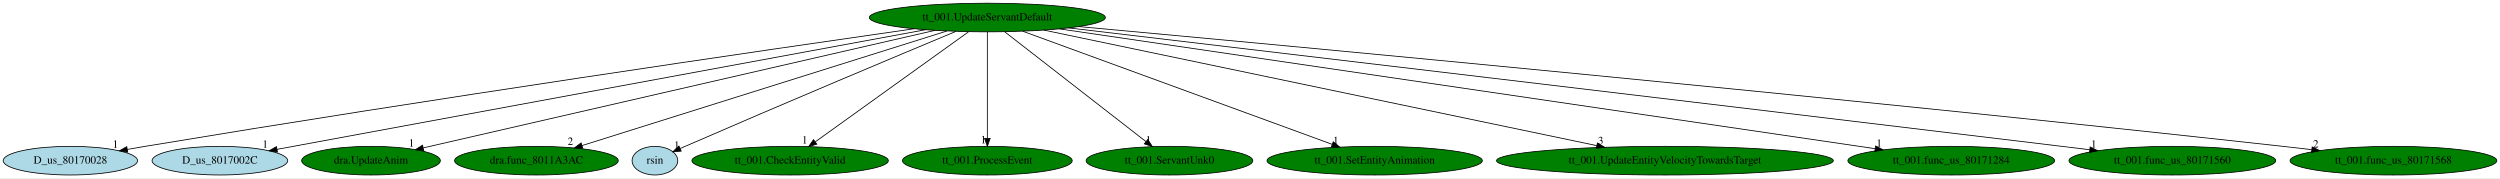
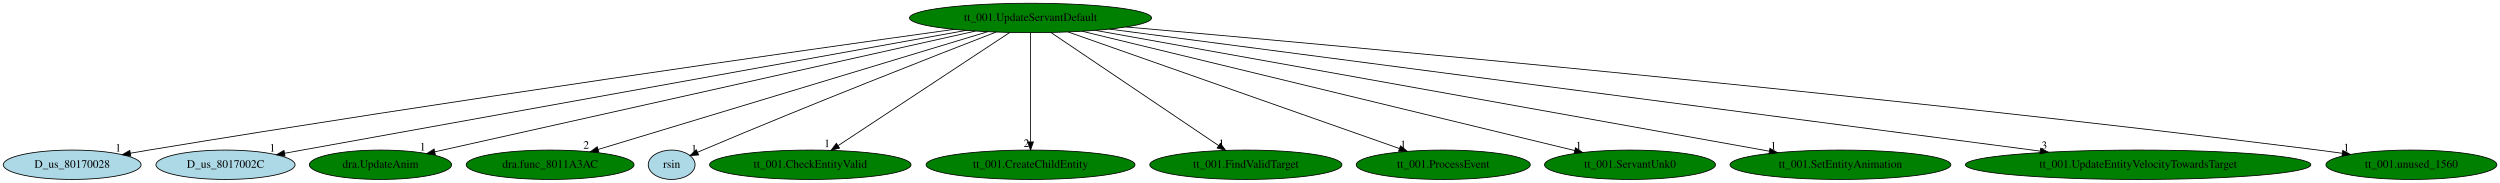
- <svg xmlns="http://www.w3.org/2000/svg" xmlns:xlink="http://www.w3.org/1999/xlink" width="3143pt" height="224pt" viewBox="0.00 0.00 3143.48 224.00">
+ <svg xmlns="http://www.w3.org/2000/svg" xmlns:xlink="http://www.w3.org/1999/xlink" width="3065pt" height="224pt" viewBox="0.00 0.00 3065.13 224.00">
  <g id="graph0" class="graph" transform="scale(1 1) rotate(0) translate(4 220)">
-     <polygon fill="white" stroke="transparent" points="-4,4 -4,-220 3139.48,-220 3139.48,4 -4,4" />
+     <polygon fill="white" stroke="transparent" points="-4,4 -4,-220 3061.13,-220 3061.13,4 -4,4" />
    <g id="node1" class="node">
-       <ellipse fill="green" stroke="black" cx="1237.49" cy="-198" rx="148.37" ry="18" />
-       <text text-anchor="middle" x="1237.49" y="-194.3" font-family="Times,serif" font-size="14.00">tt_001.UpdateServantDefault</text>
+       <ellipse fill="green" stroke="black" cx="1259.49" cy="-198" rx="148.37" ry="18" />
+       <text text-anchor="middle" x="1259.49" y="-194.3" font-family="Times,serif" font-size="14.00">tt_001.UpdateServantDefault</text>
    </g>
    <g id="node2" class="node">
      <g id="a_node2">
        <a xlink:href="D_us_80170028.svg" xlink:title="D_us_80170028">
          <ellipse fill="lightblue" stroke="black" cx="84.49" cy="-18" rx="84.49" ry="18" />
          <text text-anchor="middle" x="84.49" y="-14.3" font-family="Times,serif" font-size="14.00">D_us_80170028</text>
        </a>
      </g>
    </g>
    <g id="edge1" class="edge">
-       <path fill="none" stroke="black" d="M1145.28,-183.87C961.22,-157.46 535.29,-95.37 178.49,-36 171.21,-34.79 163.62,-33.48 156.05,-32.16" />
-       <polygon fill="black" stroke="black" points="156.59,-28.7 146.14,-30.4 155.37,-35.59 156.59,-28.7" />
-       <text text-anchor="middle" x="141.14" y="-34.2" font-family="Times,serif" font-size="14.00">1</text>
+       <path fill="none" stroke="black" d="M1165.71,-184.03C978.01,-157.86 542.86,-96.07 178.49,-36 171.15,-34.79 163.5,-33.48 155.87,-32.15" />
+       <polygon fill="black" stroke="black" points="156.34,-28.68 145.88,-30.39 155.12,-35.57 156.34,-28.68" />
+       <text text-anchor="middle" x="140.88" y="-34.19" font-family="Times,serif" font-size="14.00">1</text>
    </g>
    <g id="node3" class="node">
      <g id="a_node3">
        <a xlink:href="D_us_8017002C.svg" xlink:title="D_us_8017002C">
          <ellipse fill="lightblue" stroke="black" cx="272.49" cy="-18" rx="85.29" ry="18" />
          <text text-anchor="middle" x="272.49" y="-14.3" font-family="Times,serif" font-size="14.00">D_us_8017002C</text>
        </a>
      </g>
    </g>
    <g id="edge2" class="edge">
-       <path fill="none" stroke="black" d="M1159.75,-182.66C976.83,-148.92 521.36,-64.9 344.4,-32.26" />
-       <polygon fill="black" stroke="black" points="344.88,-28.79 334.41,-30.42 343.61,-35.68 344.88,-28.79" />
-       <text text-anchor="middle" x="329.41" y="-34.22" font-family="Times,serif" font-size="14.00">1</text>
+       <path fill="none" stroke="black" d="M1180.35,-182.75C1024.54,-154.68 667.05,-90.27 366.49,-36 359.48,-34.73 352.17,-33.41 344.87,-32.09" />
+       <polygon fill="black" stroke="black" points="345.4,-28.63 334.94,-30.3 344.15,-35.52 345.4,-28.63" />
+       <text text-anchor="middle" x="329.94" y="-34.1" font-family="Times,serif" font-size="14.00">1</text>
    </g>
    <g id="node4" class="node">
      <g id="a_node4">
        <a xlink:href="dra.UpdateAnim.svg" xlink:title="dra.UpdateAnim">
          <ellipse fill="green" stroke="black" cx="462.49" cy="-18" rx="87.18" ry="18" />
          <text text-anchor="middle" x="462.49" y="-14.3" font-family="Times,serif" font-size="14.00">dra.UpdateAnim</text>
        </a>
      </g>
    </g>
    <g id="edge3" class="edge">
-       <path fill="none" stroke="black" d="M1171.42,-181.82C1025.03,-148.2 674.84,-67.77 528.51,-34.16" />
-       <polygon fill="black" stroke="black" points="528.86,-30.65 518.33,-31.82 527.29,-37.47 528.86,-30.65" />
-       <text text-anchor="middle" x="513.33" y="-35.62" font-family="Times,serif" font-size="14.00">1</text>
+       <path fill="none" stroke="black" d="M1191.88,-181.9C1041.15,-148.24 679.05,-67.37 529.18,-33.89" />
+       <polygon fill="black" stroke="black" points="529.72,-30.43 519.19,-31.66 528.19,-37.26 529.72,-30.43" />
+       <text text-anchor="middle" x="514.19" y="-35.46" font-family="Times,serif" font-size="14.00">1</text>
    </g>
    <g id="node5" class="node">
      <g id="a_node5">
        <a xlink:href="dra.func_8011A3AC.svg" xlink:title="dra.func_8011A3AC">
          <ellipse fill="green" stroke="black" cx="670.49" cy="-18" rx="102.88" ry="18" />
          <text text-anchor="middle" x="670.49" y="-14.3" font-family="Times,serif" font-size="14.00">dra.func_8011A3AC</text>
        </a>
      </g>
    </g>
    <g id="edge4" class="edge">
-       <path fill="none" stroke="black" d="M1186.68,-181.05C1081.13,-147.91 838.81,-71.84 727.86,-37.01" />
-       <polygon fill="black" stroke="black" points="728.77,-33.63 718.18,-33.97 726.67,-40.3 728.77,-33.63" />
-       <text text-anchor="middle" x="713.18" y="-37.77" font-family="Times,serif" font-size="14.00">2</text>
+       <path fill="none" stroke="black" d="M1206.96,-181.13C1097.24,-147.97 844.39,-71.55 729.37,-36.79" />
+       <polygon fill="black" stroke="black" points="730.26,-33.4 719.67,-33.86 728.23,-40.11 730.26,-33.4" />
+       <text text-anchor="middle" x="714.67" y="-37.66" font-family="Times,serif" font-size="14.00">2</text>
    </g>
    <g id="node6" class="node">
      <g id="a_node6">
        <a xlink:href="rsin.svg" xlink:title="rsin">
          <ellipse fill="lightblue" stroke="black" cx="819.49" cy="-18" rx="28.7" ry="18" />
          <text text-anchor="middle" x="819.49" y="-14.3" font-family="Times,serif" font-size="14.00">rsin</text>
        </a>
      </g>
    </g>
    <g id="edge5" class="edge">
-       <path fill="none" stroke="black" d="M1197.99,-180.57C1128.82,-151.73 981.32,-89.92 857.49,-36 855.45,-35.11 853.34,-34.19 851.22,-33.25" />
-       <polygon fill="black" stroke="black" points="852.52,-30 841.96,-29.14 849.68,-36.4 852.52,-30" />
-       <text text-anchor="middle" x="846.96" y="-32.94" font-family="Times,serif" font-size="14.00">1</text>
+       <path fill="none" stroke="black" d="M1217.31,-180.74C1143.84,-152.29 987.8,-91.22 857.49,-36 855.44,-35.13 853.33,-34.22 851.2,-33.3" />
+       <polygon fill="black" stroke="black" points="852.5,-30.04 841.93,-29.22 849.67,-36.45 852.5,-30.04" />
+       <text text-anchor="middle" x="846.93" y="-33.02" font-family="Times,serif" font-size="14.00">1</text>
    </g>
    <g id="node7" class="node">
      <g id="a_node7">
        <a xlink:href="tt_001.CheckEntityValid.svg" xlink:title="tt_001.CheckEntityValid">
          <ellipse fill="green" stroke="black" cx="989.49" cy="-18" rx="123.48" ry="18" />
          <text text-anchor="middle" x="989.49" y="-14.3" font-family="Times,serif" font-size="14.00">tt_001.CheckEntityValid</text>
        </a>
      </g>
    </g>
    <g id="edge6" class="edge">
-       <path fill="none" stroke="black" d="M1213.71,-179.93C1168.79,-147.69 1071.44,-77.82 1021.09,-41.68" />
-       <polygon fill="black" stroke="black" points="1023,-38.74 1012.84,-35.76 1018.92,-44.43 1023,-38.74" />
-       <text text-anchor="middle" x="1007.84" y="-39.56" font-family="Times,serif" font-size="14.00">1</text>
+       <path fill="none" stroke="black" d="M1234.09,-180.25C1185.35,-148.12 1078.65,-77.78 1023.7,-41.55" />
+       <polygon fill="black" stroke="black" points="1025.3,-38.41 1015.02,-35.83 1021.45,-44.26 1025.3,-38.41" />
+       <text text-anchor="middle" x="1010.02" y="-39.63" font-family="Times,serif" font-size="14.00">1</text>
    </g>
    <g id="node8" class="node">
      <g id="a_node8">
-         <a xlink:href="tt_001.ProcessEvent.svg" xlink:title="tt_001.ProcessEvent">
-           <ellipse fill="green" stroke="black" cx="1237.49" cy="-18" rx="106.68" ry="18" />
-           <text text-anchor="middle" x="1237.49" y="-14.3" font-family="Times,serif" font-size="14.00">tt_001.ProcessEvent</text>
+         <a xlink:href="tt_001.CreateChildEntity.svg" xlink:title="tt_001.CreateChildEntity">
+           <ellipse fill="green" stroke="black" cx="1259.49" cy="-18" rx="128.08" ry="18" />
+           <text text-anchor="middle" x="1259.49" y="-14.3" font-family="Times,serif" font-size="14.00">tt_001.CreateChildEntity</text>
        </a>
      </g>
    </g>
    <g id="edge7" class="edge">
-       <path fill="none" stroke="black" d="M1237.49,-179.93C1237.49,-148.97 1237.49,-83.3 1237.49,-46.13" />
-       <polygon fill="black" stroke="black" points="1240.99,-46.02 1237.49,-36.02 1233.99,-46.02 1240.99,-46.02" />
-       <text text-anchor="middle" x="1232.49" y="-39.82" font-family="Times,serif" font-size="14.00">1</text>
+       <path fill="none" stroke="black" d="M1259.49,-179.93C1259.49,-148.97 1259.49,-83.3 1259.49,-46.13" />
+       <polygon fill="black" stroke="black" points="1262.99,-46.02 1259.49,-36.02 1255.99,-46.02 1262.99,-46.02" />
+       <text text-anchor="middle" x="1254.49" y="-39.82" font-family="Times,serif" font-size="14.00">2</text>
    </g>
    <g id="node9" class="node">
      <g id="a_node9">
-         <a xlink:href="tt_001.ServantUnk0.svg" xlink:title="tt_001.ServantUnk0">
-           <ellipse fill="green" stroke="black" cx="1466.49" cy="-18" rx="104.78" ry="18" />
-           <text text-anchor="middle" x="1466.49" y="-14.3" font-family="Times,serif" font-size="14.00">tt_001.ServantUnk0</text>
+         <a xlink:href="tt_001.FindValidTarget.svg" xlink:title="tt_001.FindValidTarget">
+           <ellipse fill="green" stroke="black" cx="1523.49" cy="-18" rx="117.78" ry="18" />
+           <text text-anchor="middle" x="1523.49" y="-14.3" font-family="Times,serif" font-size="14.00">tt_001.FindValidTarget</text>
        </a>
      </g>
    </g>
    <g id="edge8" class="edge">
-       <path fill="none" stroke="black" d="M1259.45,-179.93C1300.85,-147.75 1390.45,-78.11 1437.03,-41.9" />
-       <polygon fill="black" stroke="black" points="1439.19,-44.66 1444.94,-35.76 1434.89,-39.13 1439.19,-44.66" />
-       <text text-anchor="middle" x="1439.94" y="-39.56" font-family="Times,serif" font-size="14.00">1</text>
+       <path fill="none" stroke="black" d="M1284.33,-180.25C1331.99,-148.12 1436.32,-77.78 1490.05,-41.55" />
+       <polygon fill="black" stroke="black" points="1492.19,-44.32 1498.53,-35.83 1488.28,-38.52 1492.19,-44.32" />
+       <text text-anchor="middle" x="1493.53" y="-39.63" font-family="Times,serif" font-size="14.00">1</text>
    </g>
    <g id="node10" class="node">
      <g id="a_node10">
-         <a xlink:href="tt_001.SetEntityAnimation.svg" xlink:title="tt_001.SetEntityAnimation">
-           <ellipse fill="green" stroke="black" cx="1724.49" cy="-18" rx="135.38" ry="18" />
-           <text text-anchor="middle" x="1724.49" y="-14.3" font-family="Times,serif" font-size="14.00">tt_001.SetEntityAnimation</text>
+         <a xlink:href="tt_001.ProcessEvent.svg" xlink:title="tt_001.ProcessEvent">
+           <ellipse fill="green" stroke="black" cx="1765.49" cy="-18" rx="106.68" ry="18" />
+           <text text-anchor="middle" x="1765.49" y="-14.3" font-family="Times,serif" font-size="14.00">tt_001.ProcessEvent</text>
        </a>
      </g>
    </g>
    <g id="edge9" class="edge">
-       <path fill="none" stroke="black" d="M1282,-180.73C1371.78,-147.92 1574.26,-73.91 1671.03,-38.54" />
-       <polygon fill="black" stroke="black" points="1672.42,-41.76 1680.61,-35.04 1670.02,-35.18 1672.42,-41.76" />
-       <text text-anchor="middle" x="1675.61" y="-38.84" font-family="Times,serif" font-size="14.00">1</text>
+       <path fill="none" stroke="black" d="M1305.74,-180.73C1399.59,-147.72 1611.95,-73.01 1711.76,-37.9" />
+       <polygon fill="black" stroke="black" points="1713.08,-41.15 1721.35,-34.53 1710.75,-34.55 1713.08,-41.15" />
+       <text text-anchor="middle" x="1716.35" y="-38.33" font-family="Times,serif" font-size="14.00">1</text>
    </g>
    <g id="node11" class="node">
      <g id="a_node11">
-         <a xlink:href="tt_001.UpdateEntityVelocityTowardsTarget.svg" xlink:title="tt_001.UpdateEntityVelocityTowardsTarget">
-           <ellipse fill="green" stroke="black" cx="2089.49" cy="-18" rx="211.76" ry="18" />
-           <text text-anchor="middle" x="2089.49" y="-14.3" font-family="Times,serif" font-size="14.00">tt_001.UpdateEntityVelocityTowardsTarget</text>
+         <a xlink:href="tt_001.ServantUnk0.svg" xlink:title="tt_001.ServantUnk0">
+           <ellipse fill="green" stroke="black" cx="1994.49" cy="-18" rx="104.78" ry="18" />
+           <text text-anchor="middle" x="1994.49" y="-14.3" font-family="Times,serif" font-size="14.00">tt_001.ServantUnk0</text>
        </a>
      </g>
    </g>
    <g id="edge10" class="edge">
-       <path fill="none" stroke="black" d="M1308.67,-182.13C1464.54,-149.57 1835.55,-72.05 2003.85,-36.89" />
-       <polygon fill="black" stroke="black" points="2004.59,-40.31 2013.66,-34.84 2003.15,-33.46 2004.59,-40.31" />
-       <text text-anchor="middle" x="2008.66" y="-38.64" font-family="Times,serif" font-size="14.00">3</text>
+       <path fill="none" stroke="black" d="M1322.79,-181.67C1460.26,-148.38 1785.07,-69.72 1926.6,-35.44" />
+       <polygon fill="black" stroke="black" points="1927.58,-38.81 1936.47,-33.05 1925.93,-32 1927.58,-38.81" />
+       <text text-anchor="middle" x="1931.47" y="-36.85" font-family="Times,serif" font-size="14.00">1</text>
    </g>
    <g id="node12" class="node">
      <g id="a_node12">
-         <a xlink:href="tt_001.func_us_80171284.svg" xlink:title="tt_001.func_us_80171284">
-           <ellipse fill="green" stroke="black" cx="2449.49" cy="-18" rx="129.98" ry="18" />
-           <text text-anchor="middle" x="2449.49" y="-14.3" font-family="Times,serif" font-size="14.00">tt_001.func_us_80171284</text>
+         <a xlink:href="tt_001.SetEntityAnimation.svg" xlink:title="tt_001.SetEntityAnimation">
+           <ellipse fill="green" stroke="black" cx="2252.49" cy="-18" rx="135.38" ry="18" />
+           <text text-anchor="middle" x="2252.49" y="-14.3" font-family="Times,serif" font-size="14.00">tt_001.SetEntityAnimation</text>
        </a>
      </g>
    </g>
    <g id="edge11" class="edge">
-       <path fill="none" stroke="black" d="M1328.09,-183.69C1551.2,-150.93 2125.52,-66.58 2353.83,-33.05" />
-       <polygon fill="black" stroke="black" points="2354.4,-36.5 2363.78,-31.59 2353.38,-29.58 2354.4,-36.5" />
-       <text text-anchor="middle" x="2358.78" y="-35.39" font-family="Times,serif" font-size="14.00">1</text>
+       <path fill="none" stroke="black" d="M1339.08,-182.73C1522.64,-149.83 1974.54,-68.82 2165.29,-34.63" />
+       <polygon fill="black" stroke="black" points="2166.05,-38.05 2175.28,-32.84 2164.82,-31.16 2166.05,-38.05" />
+       <text text-anchor="middle" x="2170.28" y="-36.64" font-family="Times,serif" font-size="14.00">1</text>
    </g>
    <g id="node13" class="node">
      <g id="a_node13">
-         <a xlink:href="tt_001.func_us_80171560.svg" xlink:title="tt_001.func_us_80171560">
-           <ellipse fill="green" stroke="black" cx="2727.49" cy="-18" rx="129.98" ry="18" />
-           <text text-anchor="middle" x="2727.49" y="-14.3" font-family="Times,serif" font-size="14.00">tt_001.func_us_80171560</text>
+         <a xlink:href="tt_001.UpdateEntityVelocityTowardsTarget.svg" xlink:title="tt_001.UpdateEntityVelocityTowardsTarget">
+           <ellipse fill="green" stroke="black" cx="2617.49" cy="-18" rx="211.76" ry="18" />
+           <text text-anchor="middle" x="2617.49" y="-14.3" font-family="Times,serif" font-size="14.00">tt_001.UpdateEntityVelocityTowardsTarget</text>
        </a>
      </g>
    </g>
    <g id="edge12" class="edge">
-       <path fill="none" stroke="black" d="M1339.62,-184.94C1565.02,-158.29 2122.12,-92.31 2588.49,-36 2599.9,-34.62 2611.83,-33.17 2623.71,-31.73" />
-       <polygon fill="black" stroke="black" points="2624.16,-35.2 2633.66,-30.52 2623.31,-28.25 2624.16,-35.2" />
-       <text text-anchor="middle" x="2628.66" y="-34.32" font-family="Times,serif" font-size="14.00">1</text>
+       <path fill="none" stroke="black" d="M1356.07,-184.34C1598.36,-152.58 2231.57,-69.58 2497.33,-34.75" />
+       <polygon fill="black" stroke="black" points="2497.94,-38.2 2507.4,-33.43 2497.03,-31.26 2497.94,-38.2" />
+       <text text-anchor="middle" x="2502.4" y="-37.23" font-family="Times,serif" font-size="14.00">3</text>
    </g>
    <g id="node14" class="node">
      <g id="a_node14">
-         <a xlink:href="tt_001.func_us_80171568.svg" xlink:title="tt_001.func_us_80171568">
-           <ellipse fill="green" stroke="black" cx="3005.49" cy="-18" rx="129.98" ry="18" />
-           <text text-anchor="middle" x="3005.49" y="-14.3" font-family="Times,serif" font-size="14.00">tt_001.func_us_80171568</text>
+         <a xlink:href="tt_001.unused_1560.svg" xlink:title="tt_001.unused_1560">
+           <ellipse fill="green" stroke="black" cx="2952.49" cy="-18" rx="104.78" ry="18" />
+           <text text-anchor="middle" x="2952.49" y="-14.3" font-family="Times,serif" font-size="14.00">tt_001.unused_1560</text>
        </a>
      </g>
    </g>
    <g id="edge13" class="edge">
-       <path fill="none" stroke="black" d="M1352.14,-186.59C1618.3,-162.22 2298.73,-98.77 2866.49,-36 2878.2,-34.71 2890.45,-33.29 2902.62,-31.85" />
-       <polygon fill="black" stroke="black" points="2903.3,-35.3 2912.81,-30.64 2902.47,-28.35 2903.3,-35.3" />
-       <text text-anchor="middle" x="2907.81" y="-34.44" font-family="Times,serif" font-size="14.00">2</text>
+       <path fill="none" stroke="black" d="M1376.57,-186.94C1638.79,-163.99 2293.04,-104.44 2838.49,-36 2847.92,-34.82 2857.78,-33.49 2867.58,-32.11" />
+       <polygon fill="black" stroke="black" points="2868.34,-35.53 2877.75,-30.65 2867.35,-28.6 2868.34,-35.53" />
+       <text text-anchor="middle" x="2872.75" y="-34.45" font-family="Times,serif" font-size="14.00">1</text>
    </g>
  </g>
</svg>
